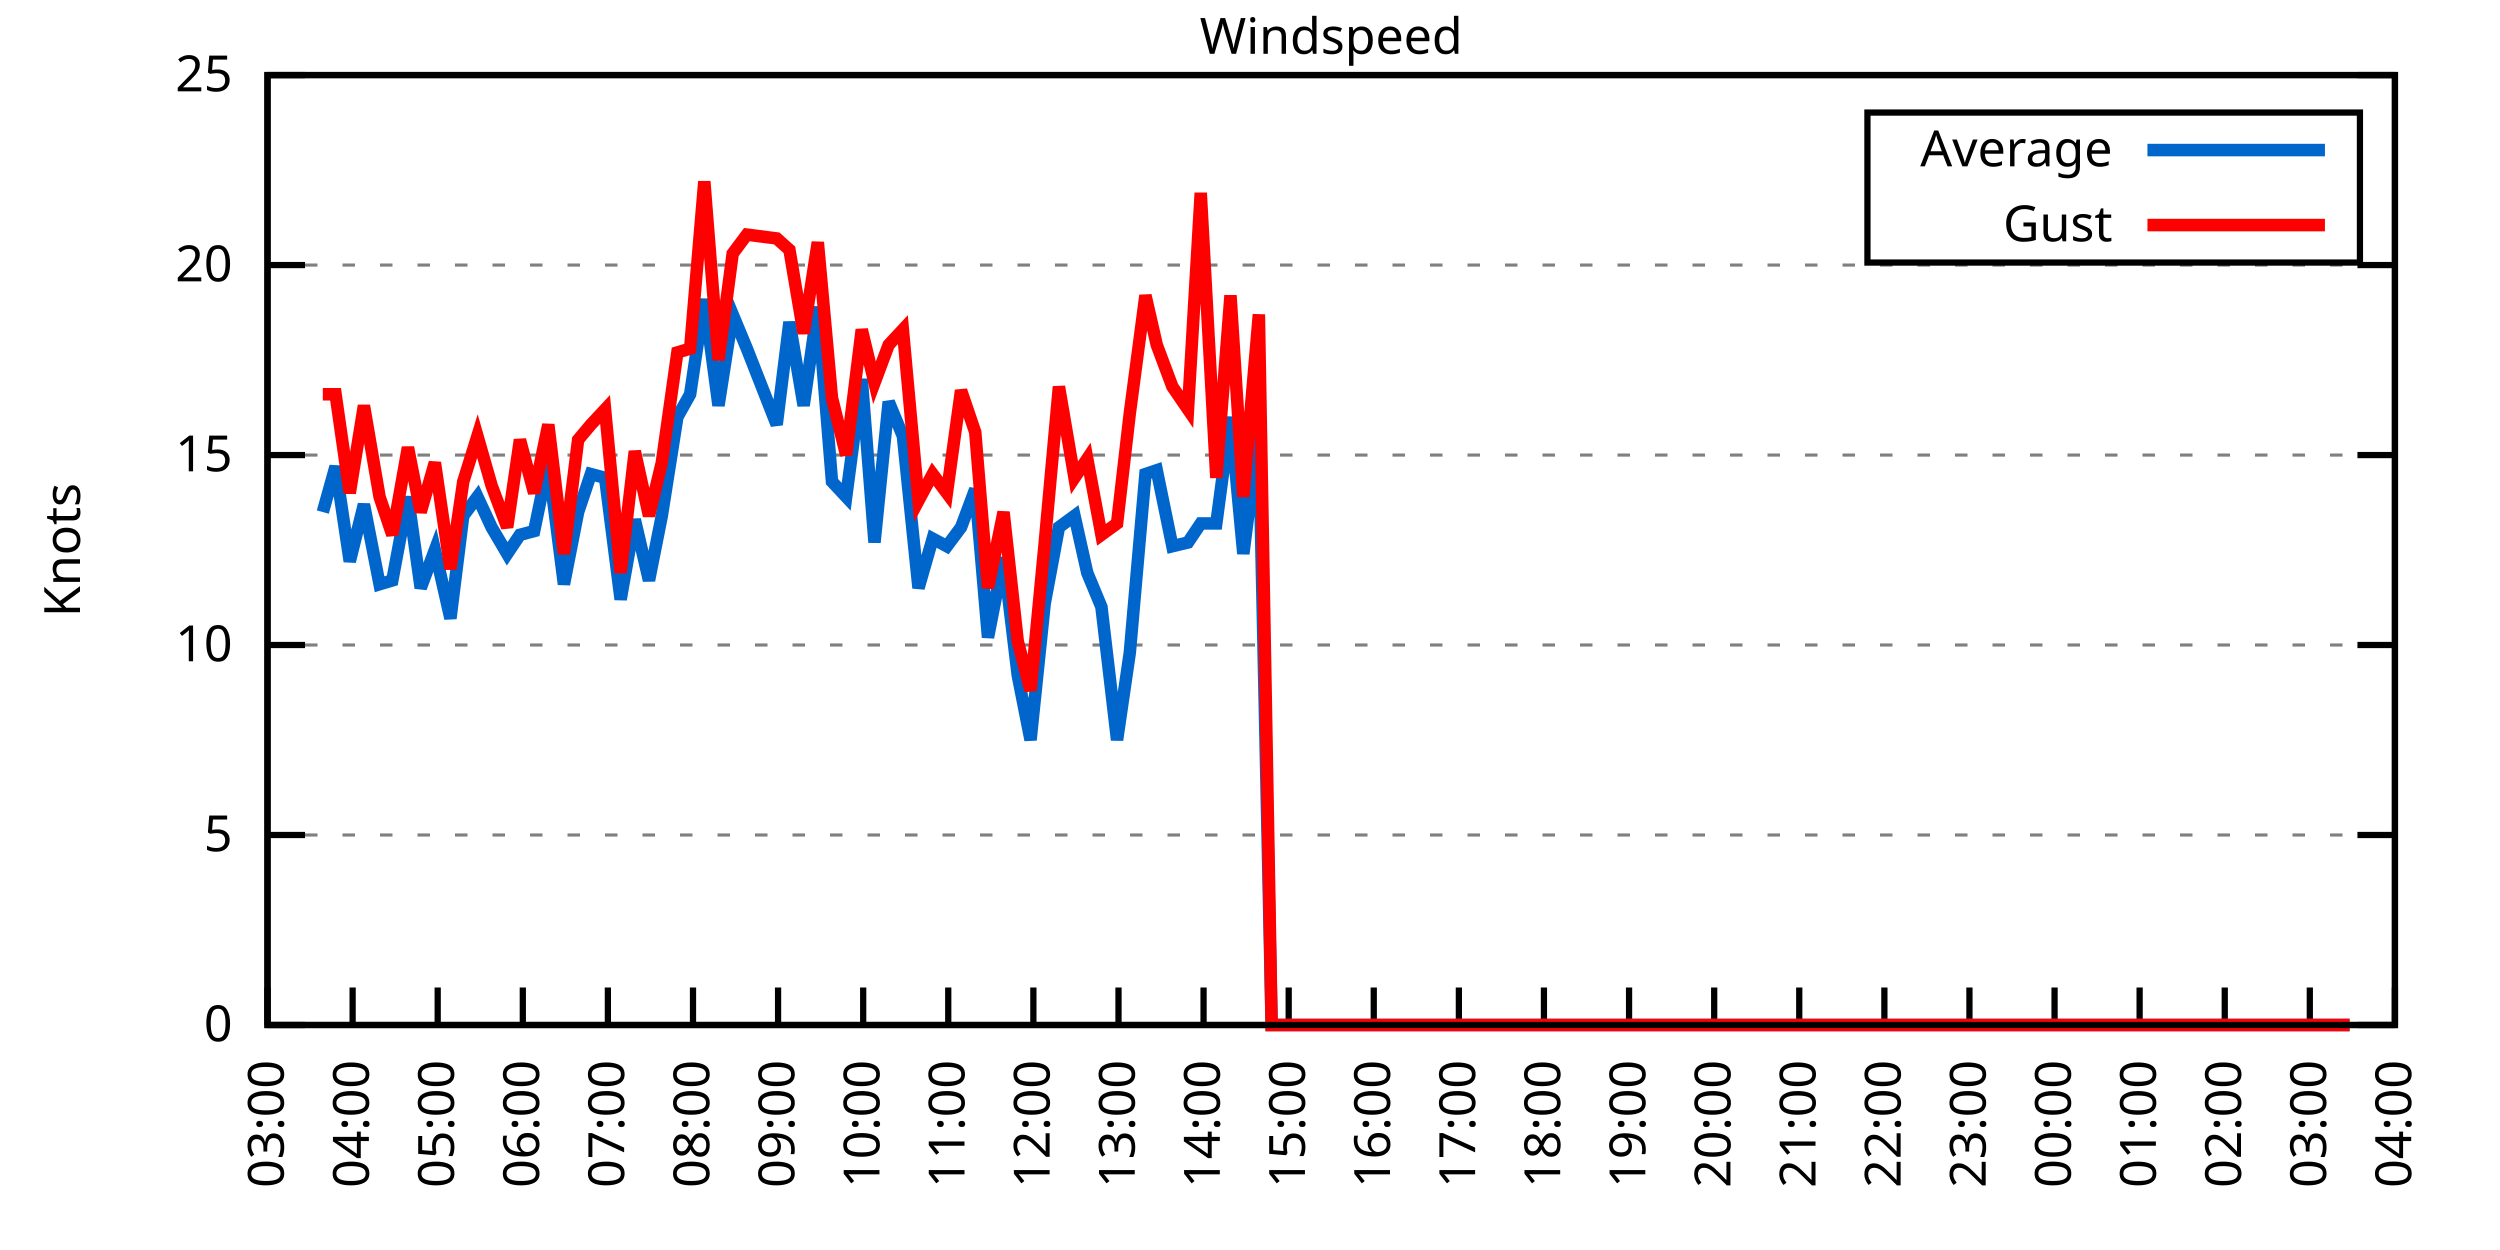
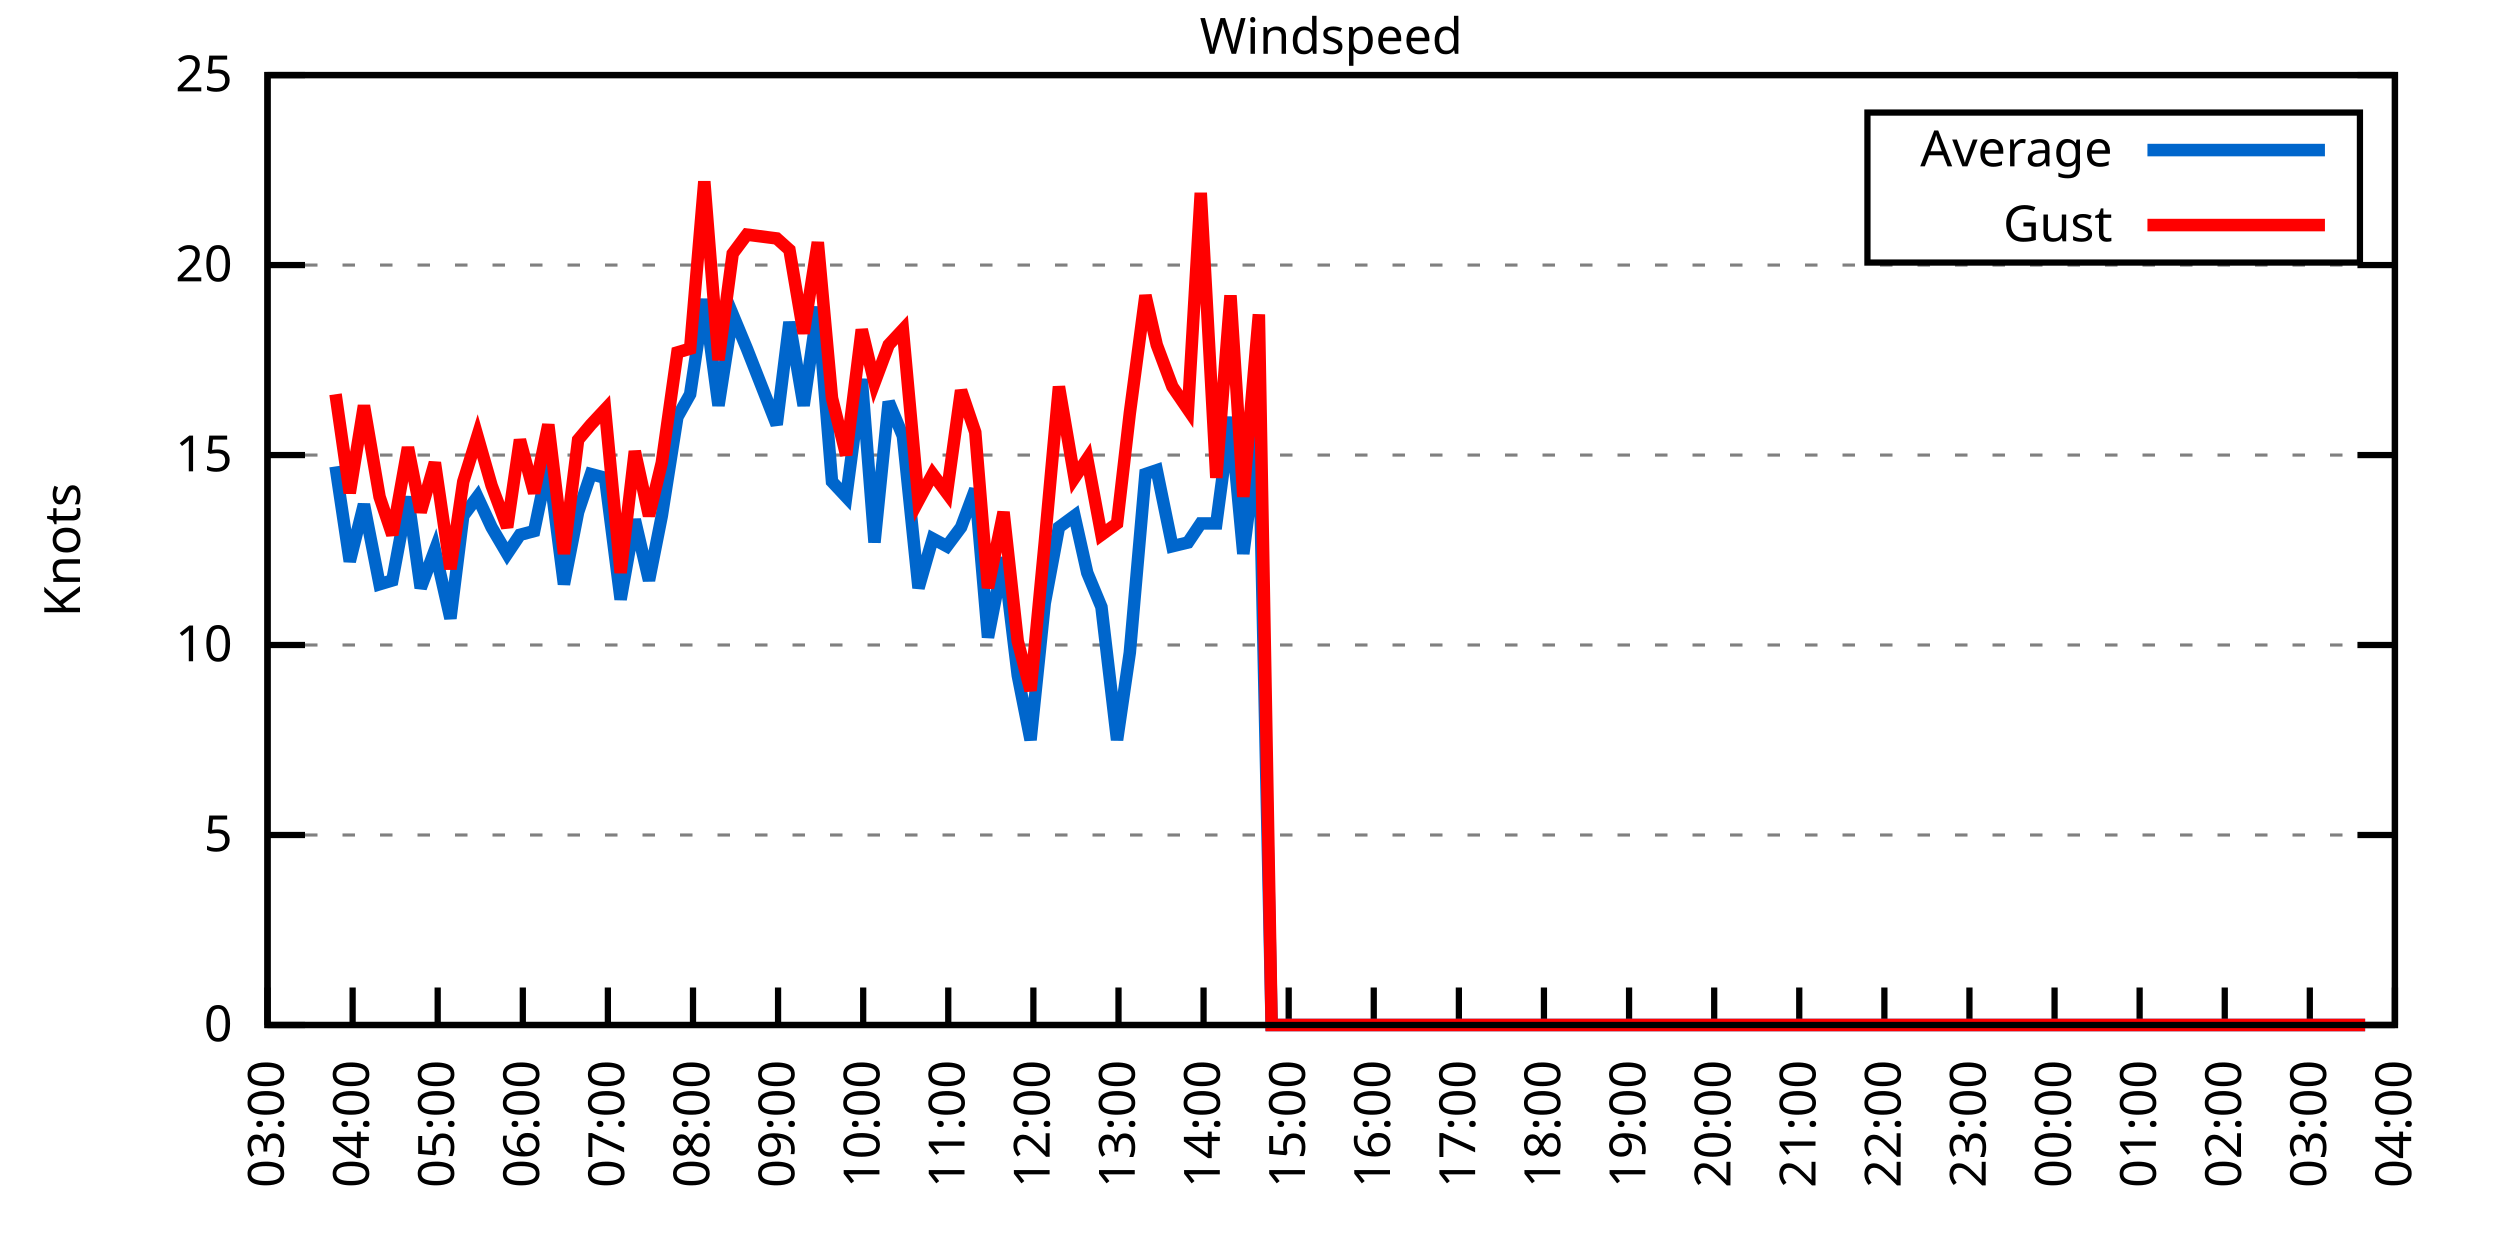
<svg xmlns="http://www.w3.org/2000/svg" xmlns:xlink="http://www.w3.org/1999/xlink" width="400" height="200" viewBox="0 0 400 200">
  <g id="gnuplot_canvas">
    <rect x="0" y="0" width="400" height="200" fill="none" />
    <defs>
      <circle id="gpDot" r="0.5" stroke-width="0.5" stroke="currentColor" />
      <path id="gpPt0" stroke-width="0.333" stroke="currentColor" d="M-1,0 h2 M0,-1 v2" />
      <path id="gpPt1" stroke-width="0.333" stroke="currentColor" d="M-1,-1 L1,1 M1,-1 L-1,1" />
      <path id="gpPt2" stroke-width="0.333" stroke="currentColor" d="M-1,0 L1,0 M0,-1 L0,1 M-1,-1 L1,1 M-1,1 L1,-1" />
      <rect id="gpPt3" stroke-width="0.333" stroke="currentColor" x="-1" y="-1" width="2" height="2" />
      <rect id="gpPt4" stroke-width="0.333" stroke="currentColor" fill="currentColor" x="-1" y="-1" width="2" height="2" />
      <circle id="gpPt5" stroke-width="0.333" stroke="currentColor" cx="0" cy="0" r="1" />
      <use xlink:href="#gpPt5" id="gpPt6" fill="currentColor" stroke="none" />
      <path id="gpPt7" stroke-width="0.333" stroke="currentColor" d="M0,-1.33 L-1.33,0.67 L1.33,0.67 z" />
      <use xlink:href="#gpPt7" id="gpPt8" fill="currentColor" stroke="none" />
      <use xlink:href="#gpPt7" id="gpPt9" stroke="currentColor" transform="rotate(180)" />
      <use xlink:href="#gpPt9" id="gpPt10" fill="currentColor" stroke="none" />
      <use xlink:href="#gpPt3" id="gpPt11" stroke="currentColor" transform="rotate(45)" />
      <use xlink:href="#gpPt11" id="gpPt12" fill="currentColor" stroke="none" />
      <path id="gpPt13" stroke-width="0.333" stroke="currentColor" d="M0,1.330 L1.265,0.411 L0.782,-1.067 L-0.782,-1.076 L-1.265,0.411 z" />
      <use xlink:href="#gpPt13" id="gpPt14" fill="currentColor" stroke="none" />
      <filter id="textbox" filterUnits="objectBoundingBox" x="0" y="0" height="1" width="1">
        <feFlood flood-color="white" flood-opacity="1" result="bgnd" />
        <feComposite in="SourceGraphic" in2="bgnd" operator="atop" />
      </filter>
      <filter id="greybox" filterUnits="objectBoundingBox" x="0" y="0" height="1" width="1">
        <feFlood flood-color="lightgrey" flood-opacity="1" result="grey" />
        <feComposite in="SourceGraphic" in2="grey" operator="atop" />
      </filter>
    </defs>
    <g fill="none" color="white" stroke="currentColor" stroke-width="1.00" stroke-linecap="butt" stroke-linejoin="miter">
</g>
    <g fill="none" color="black" stroke="currentColor" stroke-width="1.00" stroke-linecap="butt" stroke-linejoin="miter">
      <g stroke="none" shape-rendering="crispEdges">
        <polygon fill="rgb(255, 255, 255)" points="42.80,164.00 383.18,164.00 383.18,12.02 42.80,12.02 " />
      </g>
    </g>
    <g fill="none" color="black" stroke="currentColor" stroke-width="1.00" stroke-linecap="butt" stroke-linejoin="miter">
</g>
    <g fill="none" color="black" stroke="black" stroke-width="0.50" stroke-linecap="butt" stroke-linejoin="miter">
</g>
    <g fill="none" color="gray" stroke="currentColor" stroke-width="0.50" stroke-linecap="butt" stroke-linejoin="miter">
      <path stroke="gray" stroke-dasharray="2,4" class="gridline" d="M42.80,164.00 L383.19,164.00  " />
    </g>
    <g fill="none" color="gray" stroke="gray" stroke-width="1.00" stroke-linecap="butt" stroke-linejoin="miter">
</g>
    <g fill="none" color="black" stroke="currentColor" stroke-width="1.00" stroke-linecap="butt" stroke-linejoin="miter">
      <path stroke="black" d="M42.80,164.00 L48.80,164.00 M383.19,164.00 L377.19,164.00  " />
      <g transform="translate(37.20,166.60)" stroke="none" fill="black" font-family="Sans" font-size="8.00" text-anchor="end">
        <text>
          <tspan font-family="Sans"> 0</tspan>
        </text>
      </g>
    </g>
    <g fill="none" color="black" stroke="currentColor" stroke-width="1.00" stroke-linecap="butt" stroke-linejoin="miter">
</g>
    <g fill="none" color="black" stroke="black" stroke-width="0.50" stroke-linecap="butt" stroke-linejoin="miter">
</g>
    <g fill="none" color="gray" stroke="currentColor" stroke-width="0.50" stroke-linecap="butt" stroke-linejoin="miter">
      <path stroke="gray" stroke-dasharray="2,4" class="gridline" d="M42.80,133.60 L383.19,133.60  " />
    </g>
    <g fill="none" color="gray" stroke="gray" stroke-width="1.00" stroke-linecap="butt" stroke-linejoin="miter">
</g>
    <g fill="none" color="black" stroke="currentColor" stroke-width="1.00" stroke-linecap="butt" stroke-linejoin="miter">
      <path stroke="black" d="M42.80,133.60 L48.80,133.60 M383.19,133.60 L377.19,133.60  " />
      <g transform="translate(37.20,136.20)" stroke="none" fill="black" font-family="Sans" font-size="8.00" text-anchor="end">
        <text>
          <tspan font-family="Sans"> 5</tspan>
        </text>
      </g>
    </g>
    <g fill="none" color="black" stroke="currentColor" stroke-width="1.00" stroke-linecap="butt" stroke-linejoin="miter">
</g>
    <g fill="none" color="black" stroke="black" stroke-width="0.50" stroke-linecap="butt" stroke-linejoin="miter">
</g>
    <g fill="none" color="gray" stroke="currentColor" stroke-width="0.50" stroke-linecap="butt" stroke-linejoin="miter">
      <path stroke="gray" stroke-dasharray="2,4" class="gridline" d="M42.80,103.20 L383.19,103.20  " />
    </g>
    <g fill="none" color="gray" stroke="gray" stroke-width="1.00" stroke-linecap="butt" stroke-linejoin="miter">
</g>
    <g fill="none" color="black" stroke="currentColor" stroke-width="1.00" stroke-linecap="butt" stroke-linejoin="miter">
      <path stroke="black" d="M42.80,103.20 L48.80,103.20 M383.19,103.20 L377.19,103.20  " />
      <g transform="translate(37.20,105.80)" stroke="none" fill="black" font-family="Sans" font-size="8.00" text-anchor="end">
        <text>
          <tspan font-family="Sans"> 10</tspan>
        </text>
      </g>
    </g>
    <g fill="none" color="black" stroke="currentColor" stroke-width="1.00" stroke-linecap="butt" stroke-linejoin="miter">
</g>
    <g fill="none" color="black" stroke="black" stroke-width="0.50" stroke-linecap="butt" stroke-linejoin="miter">
</g>
    <g fill="none" color="gray" stroke="currentColor" stroke-width="0.50" stroke-linecap="butt" stroke-linejoin="miter">
      <path stroke="gray" stroke-dasharray="2,4" class="gridline" d="M42.80,72.81 L383.19,72.81  " />
    </g>
    <g fill="none" color="gray" stroke="gray" stroke-width="1.00" stroke-linecap="butt" stroke-linejoin="miter">
</g>
    <g fill="none" color="black" stroke="currentColor" stroke-width="1.00" stroke-linecap="butt" stroke-linejoin="miter">
      <path stroke="black" d="M42.80,72.81 L48.80,72.81 M383.19,72.81 L377.19,72.81  " />
      <g transform="translate(37.20,75.41)" stroke="none" fill="black" font-family="Sans" font-size="8.00" text-anchor="end">
        <text>
          <tspan font-family="Sans"> 15</tspan>
        </text>
      </g>
    </g>
    <g fill="none" color="black" stroke="currentColor" stroke-width="1.00" stroke-linecap="butt" stroke-linejoin="miter">
</g>
    <g fill="none" color="black" stroke="black" stroke-width="0.50" stroke-linecap="butt" stroke-linejoin="miter">
</g>
    <g fill="none" color="gray" stroke="currentColor" stroke-width="0.50" stroke-linecap="butt" stroke-linejoin="miter">
      <path stroke="gray" stroke-dasharray="2,4" class="gridline" d="M42.80,42.41 L383.19,42.41  " />
    </g>
    <g fill="none" color="gray" stroke="gray" stroke-width="1.00" stroke-linecap="butt" stroke-linejoin="miter">
</g>
    <g fill="none" color="black" stroke="currentColor" stroke-width="1.00" stroke-linecap="butt" stroke-linejoin="miter">
      <path stroke="black" d="M42.80,42.41 L48.80,42.41 M383.19,42.41 L377.19,42.41  " />
      <g transform="translate(37.20,45.01)" stroke="none" fill="black" font-family="Sans" font-size="8.00" text-anchor="end">
        <text>
          <tspan font-family="Sans"> 20</tspan>
        </text>
      </g>
    </g>
    <g fill="none" color="black" stroke="currentColor" stroke-width="1.00" stroke-linecap="butt" stroke-linejoin="miter">
</g>
    <g fill="none" color="black" stroke="black" stroke-width="0.50" stroke-linecap="butt" stroke-linejoin="miter">
</g>
    <g fill="none" color="gray" stroke="currentColor" stroke-width="0.50" stroke-linecap="butt" stroke-linejoin="miter">
      <path stroke="gray" stroke-dasharray="2,4" class="gridline" d="M42.80,12.01 L383.19,12.01  " />
    </g>
    <g fill="none" color="gray" stroke="gray" stroke-width="1.00" stroke-linecap="butt" stroke-linejoin="miter">
</g>
    <g fill="none" color="black" stroke="currentColor" stroke-width="1.00" stroke-linecap="butt" stroke-linejoin="miter">
      <path stroke="black" d="M42.80,12.01 L48.80,12.01 M383.19,12.01 L377.19,12.01  " />
      <g transform="translate(37.20,14.61)" stroke="none" fill="black" font-family="Sans" font-size="8.00" text-anchor="end">
        <text>
          <tspan font-family="Sans"> 25</tspan>
        </text>
      </g>
    </g>
    <g fill="none" color="black" stroke="currentColor" stroke-width="1.00" stroke-linecap="butt" stroke-linejoin="miter">
      <path stroke="black" d="M42.80,164.00 L42.80,158.00  " />
      <g transform="translate(45.40,169.60) rotate(270.00)" stroke="none" fill="black" font-family="Sans" font-size="8.00" text-anchor="end">
        <text>
          <tspan font-family="Sans">03:00</tspan>
        </text>
      </g>
    </g>
    <g fill="none" color="black" stroke="currentColor" stroke-width="1.00" stroke-linecap="butt" stroke-linejoin="miter">
      <path stroke="black" d="M56.42,164.00 L56.42,158.00  " />
      <g transform="translate(59.02,169.60) rotate(270.00)" stroke="none" fill="black" font-family="Sans" font-size="8.00" text-anchor="end">
        <text>
          <tspan font-family="Sans">04:00</tspan>
        </text>
      </g>
    </g>
    <g fill="none" color="black" stroke="currentColor" stroke-width="1.00" stroke-linecap="butt" stroke-linejoin="miter">
      <path stroke="black" d="M70.03,164.00 L70.03,158.00  " />
      <g transform="translate(72.63,169.60) rotate(270.00)" stroke="none" fill="black" font-family="Sans" font-size="8.00" text-anchor="end">
        <text>
          <tspan font-family="Sans">05:00</tspan>
        </text>
      </g>
    </g>
    <g fill="none" color="black" stroke="currentColor" stroke-width="1.00" stroke-linecap="butt" stroke-linejoin="miter">
      <path stroke="black" d="M83.65,164.00 L83.65,158.00  " />
      <g transform="translate(86.25,169.60) rotate(270.00)" stroke="none" fill="black" font-family="Sans" font-size="8.00" text-anchor="end">
        <text>
          <tspan font-family="Sans">06:00</tspan>
        </text>
      </g>
    </g>
    <g fill="none" color="black" stroke="currentColor" stroke-width="1.00" stroke-linecap="butt" stroke-linejoin="miter">
      <path stroke="black" d="M97.26,164.00 L97.26,158.00  " />
      <g transform="translate(99.86,169.60) rotate(270.00)" stroke="none" fill="black" font-family="Sans" font-size="8.00" text-anchor="end">
        <text>
          <tspan font-family="Sans">07:00</tspan>
        </text>
      </g>
    </g>
    <g fill="none" color="black" stroke="currentColor" stroke-width="1.00" stroke-linecap="butt" stroke-linejoin="miter">
      <path stroke="black" d="M110.88,164.00 L110.88,158.00  " />
      <g transform="translate(113.48,169.60) rotate(270.00)" stroke="none" fill="black" font-family="Sans" font-size="8.00" text-anchor="end">
        <text>
          <tspan font-family="Sans">08:00</tspan>
        </text>
      </g>
    </g>
    <g fill="none" color="black" stroke="currentColor" stroke-width="1.00" stroke-linecap="butt" stroke-linejoin="miter">
      <path stroke="black" d="M124.49,164.00 L124.49,158.00  " />
      <g transform="translate(127.09,169.60) rotate(270.00)" stroke="none" fill="black" font-family="Sans" font-size="8.00" text-anchor="end">
        <text>
          <tspan font-family="Sans">09:00</tspan>
        </text>
      </g>
    </g>
    <g fill="none" color="black" stroke="currentColor" stroke-width="1.00" stroke-linecap="butt" stroke-linejoin="miter">
      <path stroke="black" d="M138.11,164.00 L138.11,158.00  " />
      <g transform="translate(140.71,169.60) rotate(270.00)" stroke="none" fill="black" font-family="Sans" font-size="8.00" text-anchor="end">
        <text>
          <tspan font-family="Sans">10:00</tspan>
        </text>
      </g>
    </g>
    <g fill="none" color="black" stroke="currentColor" stroke-width="1.00" stroke-linecap="butt" stroke-linejoin="miter">
      <path stroke="black" d="M151.72,164.00 L151.72,158.00  " />
      <g transform="translate(154.32,169.60) rotate(270.00)" stroke="none" fill="black" font-family="Sans" font-size="8.00" text-anchor="end">
        <text>
          <tspan font-family="Sans">11:00</tspan>
        </text>
      </g>
    </g>
    <g fill="none" color="black" stroke="currentColor" stroke-width="1.00" stroke-linecap="butt" stroke-linejoin="miter">
      <path stroke="black" d="M165.34,164.00 L165.34,158.00  " />
      <g transform="translate(167.94,169.60) rotate(270.00)" stroke="none" fill="black" font-family="Sans" font-size="8.00" text-anchor="end">
        <text>
          <tspan font-family="Sans">12:00</tspan>
        </text>
      </g>
    </g>
    <g fill="none" color="black" stroke="currentColor" stroke-width="1.00" stroke-linecap="butt" stroke-linejoin="miter">
      <path stroke="black" d="M178.96,164.00 L178.96,158.00  " />
      <g transform="translate(181.56,169.60) rotate(270.00)" stroke="none" fill="black" font-family="Sans" font-size="8.00" text-anchor="end">
        <text>
          <tspan font-family="Sans">13:00</tspan>
        </text>
      </g>
    </g>
    <g fill="none" color="black" stroke="currentColor" stroke-width="1.00" stroke-linecap="butt" stroke-linejoin="miter">
      <path stroke="black" d="M192.57,164.00 L192.57,158.00  " />
      <g transform="translate(195.17,169.60) rotate(270.00)" stroke="none" fill="black" font-family="Sans" font-size="8.00" text-anchor="end">
        <text>
          <tspan font-family="Sans">14:00</tspan>
        </text>
      </g>
    </g>
    <g fill="none" color="black" stroke="currentColor" stroke-width="1.00" stroke-linecap="butt" stroke-linejoin="miter">
      <path stroke="black" d="M206.19,164.00 L206.19,158.00  " />
      <g transform="translate(208.79,169.60) rotate(270.00)" stroke="none" fill="black" font-family="Sans" font-size="8.00" text-anchor="end">
        <text>
          <tspan font-family="Sans">15:00</tspan>
        </text>
      </g>
    </g>
    <g fill="none" color="black" stroke="currentColor" stroke-width="1.00" stroke-linecap="butt" stroke-linejoin="miter">
      <path stroke="black" d="M219.80,164.00 L219.80,158.00  " />
      <g transform="translate(222.40,169.60) rotate(270.00)" stroke="none" fill="black" font-family="Sans" font-size="8.00" text-anchor="end">
        <text>
          <tspan font-family="Sans">16:00</tspan>
        </text>
      </g>
    </g>
    <g fill="none" color="black" stroke="currentColor" stroke-width="1.00" stroke-linecap="butt" stroke-linejoin="miter">
      <path stroke="black" d="M233.42,164.00 L233.42,158.00  " />
      <g transform="translate(236.02,169.60) rotate(270.00)" stroke="none" fill="black" font-family="Sans" font-size="8.00" text-anchor="end">
        <text>
          <tspan font-family="Sans">17:00</tspan>
        </text>
      </g>
    </g>
    <g fill="none" color="black" stroke="currentColor" stroke-width="1.00" stroke-linecap="butt" stroke-linejoin="miter">
      <path stroke="black" d="M247.03,164.00 L247.03,158.00  " />
      <g transform="translate(249.63,169.60) rotate(270.00)" stroke="none" fill="black" font-family="Sans" font-size="8.00" text-anchor="end">
        <text>
          <tspan font-family="Sans">18:00</tspan>
        </text>
      </g>
    </g>
    <g fill="none" color="black" stroke="currentColor" stroke-width="1.00" stroke-linecap="butt" stroke-linejoin="miter">
      <path stroke="black" d="M260.65,164.00 L260.65,158.00  " />
      <g transform="translate(263.25,169.60) rotate(270.00)" stroke="none" fill="black" font-family="Sans" font-size="8.00" text-anchor="end">
        <text>
          <tspan font-family="Sans">19:00</tspan>
        </text>
      </g>
    </g>
    <g fill="none" color="black" stroke="currentColor" stroke-width="1.00" stroke-linecap="butt" stroke-linejoin="miter">
      <path stroke="black" d="M274.27,164.00 L274.27,158.00  " />
      <g transform="translate(276.87,169.60) rotate(270.00)" stroke="none" fill="black" font-family="Sans" font-size="8.00" text-anchor="end">
        <text>
          <tspan font-family="Sans">20:00</tspan>
        </text>
      </g>
    </g>
    <g fill="none" color="black" stroke="currentColor" stroke-width="1.00" stroke-linecap="butt" stroke-linejoin="miter">
      <path stroke="black" d="M287.88,164.00 L287.88,158.00  " />
      <g transform="translate(290.48,169.60) rotate(270.00)" stroke="none" fill="black" font-family="Sans" font-size="8.00" text-anchor="end">
        <text>
          <tspan font-family="Sans">21:00</tspan>
        </text>
      </g>
    </g>
    <g fill="none" color="black" stroke="currentColor" stroke-width="1.00" stroke-linecap="butt" stroke-linejoin="miter">
      <path stroke="black" d="M301.50,164.00 L301.50,158.00  " />
      <g transform="translate(304.10,169.60) rotate(270.00)" stroke="none" fill="black" font-family="Sans" font-size="8.00" text-anchor="end">
        <text>
          <tspan font-family="Sans">22:00</tspan>
        </text>
      </g>
    </g>
    <g fill="none" color="black" stroke="currentColor" stroke-width="1.00" stroke-linecap="butt" stroke-linejoin="miter">
      <path stroke="black" d="M315.11,164.00 L315.11,158.00  " />
      <g transform="translate(317.71,169.60) rotate(270.00)" stroke="none" fill="black" font-family="Sans" font-size="8.00" text-anchor="end">
        <text>
          <tspan font-family="Sans">23:00</tspan>
        </text>
      </g>
    </g>
    <g fill="none" color="black" stroke="currentColor" stroke-width="1.00" stroke-linecap="butt" stroke-linejoin="miter">
      <path stroke="black" d="M328.73,164.00 L328.73,158.00  " />
      <g transform="translate(331.33,169.60) rotate(270.00)" stroke="none" fill="black" font-family="Sans" font-size="8.00" text-anchor="end">
        <text>
          <tspan font-family="Sans">00:00</tspan>
        </text>
      </g>
    </g>
    <g fill="none" color="black" stroke="currentColor" stroke-width="1.00" stroke-linecap="butt" stroke-linejoin="miter">
      <path stroke="black" d="M342.34,164.00 L342.34,158.00  " />
      <g transform="translate(344.94,169.60) rotate(270.00)" stroke="none" fill="black" font-family="Sans" font-size="8.00" text-anchor="end">
        <text>
          <tspan font-family="Sans">01:00</tspan>
        </text>
      </g>
    </g>
    <g fill="none" color="black" stroke="currentColor" stroke-width="1.00" stroke-linecap="butt" stroke-linejoin="miter">
      <path stroke="black" d="M355.96,164.00 L355.96,158.00  " />
      <g transform="translate(358.56,169.60) rotate(270.00)" stroke="none" fill="black" font-family="Sans" font-size="8.00" text-anchor="end">
        <text>
          <tspan font-family="Sans">02:00</tspan>
        </text>
      </g>
    </g>
    <g fill="none" color="black" stroke="currentColor" stroke-width="1.00" stroke-linecap="butt" stroke-linejoin="miter">
      <path stroke="black" d="M369.57,164.00 L369.57,158.00  " />
      <g transform="translate(372.17,169.60) rotate(270.00)" stroke="none" fill="black" font-family="Sans" font-size="8.00" text-anchor="end">
        <text>
          <tspan font-family="Sans">03:00</tspan>
        </text>
      </g>
    </g>
    <g fill="none" color="black" stroke="currentColor" stroke-width="1.00" stroke-linecap="butt" stroke-linejoin="miter">
      <path stroke="black" d="M383.19,164.00 L383.19,158.00  " />
      <g transform="translate(385.79,169.60) rotate(270.00)" stroke="none" fill="black" font-family="Sans" font-size="8.00" text-anchor="end">
        <text>
          <tspan font-family="Sans">04:00</tspan>
        </text>
      </g>
    </g>
    <g fill="none" color="black" stroke="currentColor" stroke-width="1.00" stroke-linecap="butt" stroke-linejoin="miter">
</g>
    <g fill="none" color="black" stroke="currentColor" stroke-width="1.00" stroke-linecap="butt" stroke-linejoin="miter">
      <path stroke="black" d="M42.80,12.01 L42.80,164.00 L383.19,164.00 L383.19,12.01 L42.80,12.01 Z  " />
    </g>
    <g fill="none" color="black" stroke="currentColor" stroke-width="1.00" stroke-linecap="butt" stroke-linejoin="miter">
</g>
    <g fill="none" color="black" stroke="currentColor" stroke-width="1.00" stroke-linecap="butt" stroke-linejoin="miter">
      <path stroke="black" d="M298.79,42.01 L298.79,18.01 L377.59,18.01 L377.59,42.01 L298.79,42.01 Z  " />
    </g>
    <g id="Windspeed_plot_1">
      <g fill="none" color="white" stroke="black" stroke-width="2.00" stroke-linecap="butt" stroke-linejoin="miter">
</g>
      <g fill="none" color="black" stroke="currentColor" stroke-width="2.00" stroke-linecap="butt" stroke-linejoin="miter">
        <g transform="translate(337.99,26.61)" stroke="none" fill="black" font-family="Sans" font-size="8.00" text-anchor="end">
          <text>
            <tspan font-family="Sans">Average</tspan>
          </text>
        </g>
      </g>
      <g fill="none" color="black" stroke="currentColor" stroke-width="2.00" stroke-linecap="butt" stroke-linejoin="miter">
-         <path stroke="rgb(  0, 102, 204)" d="M343.59,24.01 L371.99,24.01 M51.65,81.93 L53.69,74.63 L55.96,89.83 L58.23,80.71 L60.73,93.48 L62.77,92.87   L65.27,79.49 L67.31,94.08 L69.58,88.00 L72.07,98.95 L74.12,82.53 L76.39,79.49 L78.65,84.36 L81.15,88.61   L83.19,85.57 L85.46,84.97 L87.73,74.02 L90.23,93.48 L92.50,81.93 L94.54,75.85 L96.81,76.45 L99.30,95.91   L101.57,83.14 L103.84,92.87 L105.89,82.53 L108.38,66.73 L110.42,63.08 L112.69,47.88 L114.96,64.90 L117.23,50.31   L119.50,55.78 L124.27,67.94 L126.31,51.53 L128.58,64.90 L130.85,49.10 L133.12,77.06 L135.39,79.49 L137.88,60.65   L139.92,86.79 L142.19,64.29 L144.46,69.77 L146.96,94.08 L149.23,86.18 L151.50,87.40 L153.77,84.36 L156.04,78.28   L158.08,101.99 L160.57,89.22 L162.84,108.07 L164.89,118.40 L167.16,96.52 L169.43,84.36 L171.92,82.53 L173.96,91.65   L176.23,97.12 L178.73,118.40 L180.77,104.42 L183.27,75.85 L185.08,75.24 L187.58,87.40 L190.08,86.79 L192.12,83.75   L194.61,83.75 L196.88,66.73 L198.93,88.61 L201.42,69.16 L203.46,164.00 L205.96,164.00 L208.23,164.00 L210.50,164.00   L212.77,164.00 L215.04,164.00 L217.08,164.00 L219.35,164.00 L221.62,164.00 L223.89,164.00 L226.38,164.00 L228.43,164.00   L230.70,164.00 L232.96,164.00 L235.46,164.00 L237.50,164.00 L240.00,164.00 L242.27,164.00 L244.54,164.00 L246.58,164.00   L249.08,164.00 L251.12,164.00 L253.61,164.00 L255.66,164.00 L258.15,164.00 L260.42,164.00 L262.47,164.00 L264.73,164.00   L267.00,164.00 L269.50,164.00 L271.77,164.00 L273.81,164.00 L276.08,164.00 L278.58,164.00 L280.62,164.00 L283.12,164.00   L285.38,164.00 L287.43,164.00 L289.92,164.00 L292.19,164.00 L294.23,164.00 L296.50,164.00 L299.00,164.00 L301.04,164.00   L303.31,164.00 L305.35,164.00 L307.85,164.00 L310.35,164.00 L312.39,164.00 L314.66,164.00 L317.15,164.00 L319.42,164.00   L321.69,164.00 L323.96,164.00 L326.23,164.00 L328.27,164.00 L330.77,164.00 L332.81,164.00 L335.31,164.00 L337.58,164.00   L339.85,164.00 L342.12,164.00 L343.93,164.00 L346.65,164.00 L348.92,164.00 L350.97,164.00 L353.24,164.00 L355.50,164.00   L358.00,164.00 L360.27,164.00 L362.31,164.00 L364.58,164.00 L367.08,164.00 L369.35,164.00 L371.39,164.00 L373.89,164.00   L375.93,164.00  " />
+         <path stroke="rgb(  0, 102, 204)" d="M343.59,24.01 L371.99,24.01 M53.69,74.63 L55.96,89.83 L58.23,80.71 L60.73,93.48 L62.77,92.87 L65.27,79.49   L67.31,94.08 L69.58,88.00 L72.07,98.95 L74.12,82.53 L76.39,79.49 L78.65,84.36 L81.15,88.61 L83.19,85.57   L85.46,84.97 L87.73,74.02 L90.23,93.48 L92.50,81.93 L94.54,75.85 L96.81,76.45 L99.30,95.91 L101.57,83.14   L103.84,92.87 L105.89,82.53 L108.38,66.73 L110.42,63.08 L112.69,47.88 L114.96,64.90 L117.23,50.31 L119.50,55.78   L124.27,67.94 L126.31,51.53 L128.58,64.90 L130.85,49.10 L133.12,77.06 L135.39,79.49 L137.88,60.65 L139.92,86.79   L142.19,64.29 L144.46,69.77 L146.96,94.08 L149.23,86.18 L151.50,87.40 L153.77,84.36 L156.04,78.28 L158.08,101.99   L160.57,89.22 L162.84,108.07 L164.89,118.40 L167.16,96.52 L169.43,84.36 L171.92,82.53 L173.96,91.65 L176.23,97.12   L178.73,118.40 L180.77,104.42 L183.27,75.85 L185.08,75.24 L187.58,87.40 L190.08,86.79 L192.12,83.75 L194.61,83.75   L196.88,66.73 L198.93,88.61 L201.42,69.16 L203.46,164.00 L205.96,164.00 L208.23,164.00 L210.50,164.00 L212.77,164.00   L215.04,164.00 L217.08,164.00 L219.35,164.00 L221.62,164.00 L223.89,164.00 L226.38,164.00 L228.43,164.00 L230.70,164.00   L232.96,164.00 L235.46,164.00 L237.50,164.00 L240.00,164.00 L242.27,164.00 L244.54,164.00 L246.58,164.00 L249.08,164.00   L251.12,164.00 L253.61,164.00 L255.66,164.00 L258.15,164.00 L260.42,164.00 L262.47,164.00 L264.73,164.00 L267.00,164.00   L269.50,164.00 L271.77,164.00 L273.81,164.00 L276.08,164.00 L278.58,164.00 L280.62,164.00 L283.12,164.00 L285.38,164.00   L287.43,164.00 L289.92,164.00 L292.19,164.00 L294.23,164.00 L296.50,164.00 L299.00,164.00 L301.04,164.00 L303.31,164.00   L305.35,164.00 L307.85,164.00 L310.35,164.00 L312.39,164.00 L314.66,164.00 L317.15,164.00 L319.42,164.00 L321.69,164.00   L323.96,164.00 L326.23,164.00 L328.27,164.00 L330.77,164.00 L332.81,164.00 L335.31,164.00 L337.58,164.00 L339.85,164.00   L342.12,164.00 L343.93,164.00 L346.65,164.00 L348.92,164.00 L350.97,164.00 L353.24,164.00 L355.50,164.00 L358.00,164.00   L360.27,164.00 L362.31,164.00 L364.58,164.00 L367.08,164.00 L369.35,164.00 L371.39,164.00 L373.89,164.00 L375.93,164.00   L378.42,164.00  " />
      </g>
    </g>
    <g id="Windspeed_plot_2">
      <g fill="none" color="black" stroke="currentColor" stroke-width="2.00" stroke-linecap="butt" stroke-linejoin="miter">
        <g transform="translate(337.99,38.61)" stroke="none" fill="black" font-family="Sans" font-size="8.00" text-anchor="end">
          <text>
            <tspan font-family="Sans">Gust</tspan>
          </text>
        </g>
      </g>
      <g fill="none" color="black" stroke="currentColor" stroke-width="2.00" stroke-linecap="butt" stroke-linejoin="miter">
-         <path stroke="rgb(255,   0,   0)" d="M343.59,36.01 L371.99,36.01 M51.65,63.08 L53.69,63.08 L55.96,78.89 L58.23,64.90 L60.73,79.49 L62.77,85.57   L65.27,71.59 L67.31,81.93 L69.58,74.02 L72.07,91.04 L74.12,77.06 L76.39,69.77 L78.65,77.67 L81.15,84.36   L83.19,70.37 L85.46,78.89 L87.73,67.94 L90.23,88.61 L92.50,70.37 L94.54,67.94 L96.81,65.51 L99.30,91.65   L101.57,72.20 L103.84,82.53 L105.89,74.02 L108.38,56.39 L110.42,55.78 L112.69,29.03 L114.96,57.61 L117.23,40.58   L119.50,37.54 L124.27,38.15 L126.31,39.98 L128.58,53.35 L130.85,38.76 L133.12,63.69 L135.39,72.81 L137.88,52.74   L139.92,61.25 L142.19,55.18 L144.46,52.74 L146.96,80.10 L149.23,75.85 L151.50,78.89 L153.77,62.47 L156.04,69.16   L158.08,94.08 L160.57,81.93 L162.84,102.60 L164.89,110.50 L167.16,86.79 L169.43,61.86 L171.92,76.45 L173.96,73.41   L176.23,85.57 L178.73,83.75 L180.77,66.12 L183.27,47.27 L185.08,55.18 L187.58,61.86 L190.08,65.51 L192.12,30.86   L194.61,76.45 L196.88,47.27 L198.93,79.49 L201.42,50.31 L203.46,164.00 L205.96,164.00 L208.23,164.00 L210.50,164.00   L212.77,164.00 L215.04,164.00 L217.08,164.00 L219.35,164.00 L221.62,164.00 L223.89,164.00 L226.38,164.00 L228.43,164.00   L230.70,164.00 L232.96,164.00 L235.46,164.00 L237.50,164.00 L240.00,164.00 L242.27,164.00 L244.54,164.00 L246.58,164.00   L249.08,164.00 L251.12,164.00 L253.61,164.00 L255.66,164.00 L258.15,164.00 L260.42,164.00 L262.47,164.00 L264.73,164.00   L267.00,164.00 L269.50,164.00 L271.77,164.00 L273.81,164.00 L276.08,164.00 L278.58,164.00 L280.62,164.00 L283.12,164.00   L285.38,164.00 L287.43,164.00 L289.92,164.00 L292.19,164.00 L294.23,164.00 L296.50,164.00 L299.00,164.00 L301.04,164.00   L303.31,164.00 L305.35,164.00 L307.85,164.00 L310.35,164.00 L312.39,164.00 L314.66,164.00 L317.15,164.00 L319.42,164.00   L321.69,164.00 L323.96,164.00 L326.23,164.00 L328.27,164.00 L330.77,164.00 L332.81,164.00 L335.31,164.00 L337.58,164.00   L339.85,164.00 L342.12,164.00 L343.93,164.00 L346.65,164.00 L348.92,164.00 L350.97,164.00 L353.24,164.00 L355.50,164.00   L358.00,164.00 L360.27,164.00 L362.31,164.00 L364.58,164.00 L367.08,164.00 L369.35,164.00 L371.39,164.00 L373.89,164.00   L375.93,164.00  " />
+         <path stroke="rgb(255,   0,   0)" d="M343.59,36.01 L371.99,36.01 M53.69,63.08 L55.96,78.89 L58.23,64.90 L60.73,79.49 L62.77,85.57 L65.27,71.59   L67.31,81.93 L69.58,74.02 L72.07,91.04 L74.12,77.06 L76.39,69.77 L78.65,77.67 L81.15,84.36 L83.19,70.37   L85.46,78.89 L87.73,67.94 L90.23,88.61 L92.50,70.37 L94.54,67.94 L96.81,65.51 L99.30,91.65 L101.57,72.20   L103.84,82.53 L105.89,74.02 L108.38,56.39 L110.42,55.78 L112.69,29.03 L114.96,57.61 L117.23,40.58 L119.50,37.54   L124.27,38.15 L126.31,39.98 L128.58,53.35 L130.85,38.76 L133.12,63.69 L135.39,72.81 L137.88,52.74 L139.92,61.25   L142.19,55.18 L144.46,52.74 L146.96,80.10 L149.23,75.85 L151.50,78.89 L153.77,62.47 L156.04,69.16 L158.08,94.08   L160.57,81.93 L162.84,102.60 L164.89,110.50 L167.16,86.79 L169.43,61.86 L171.92,76.45 L173.96,73.41 L176.23,85.57   L178.73,83.75 L180.77,66.12 L183.27,47.27 L185.08,55.18 L187.58,61.86 L190.08,65.51 L192.12,30.86 L194.61,76.45   L196.88,47.27 L198.93,79.49 L201.42,50.31 L203.46,164.00 L205.96,164.00 L208.23,164.00 L210.50,164.00 L212.77,164.00   L215.04,164.00 L217.08,164.00 L219.35,164.00 L221.62,164.00 L223.89,164.00 L226.38,164.00 L228.43,164.00 L230.70,164.00   L232.96,164.00 L235.46,164.00 L237.50,164.00 L240.00,164.00 L242.27,164.00 L244.54,164.00 L246.58,164.00 L249.08,164.00   L251.12,164.00 L253.61,164.00 L255.66,164.00 L258.15,164.00 L260.42,164.00 L262.47,164.00 L264.73,164.00 L267.00,164.00   L269.50,164.00 L271.77,164.00 L273.81,164.00 L276.08,164.00 L278.58,164.00 L280.62,164.00 L283.12,164.00 L285.38,164.00   L287.43,164.00 L289.92,164.00 L292.19,164.00 L294.23,164.00 L296.50,164.00 L299.00,164.00 L301.04,164.00 L303.31,164.00   L305.35,164.00 L307.85,164.00 L310.35,164.00 L312.39,164.00 L314.66,164.00 L317.15,164.00 L319.42,164.00 L321.69,164.00   L323.96,164.00 L326.23,164.00 L328.27,164.00 L330.77,164.00 L332.81,164.00 L335.31,164.00 L337.58,164.00 L339.85,164.00   L342.12,164.00 L343.93,164.00 L346.65,164.00 L348.92,164.00 L350.97,164.00 L353.24,164.00 L355.50,164.00 L358.00,164.00   L360.27,164.00 L362.31,164.00 L364.58,164.00 L367.08,164.00 L369.35,164.00 L371.39,164.00 L373.89,164.00 L375.93,164.00   L378.42,164.00  " />
      </g>
    </g>
    <g fill="none" color="black" stroke="currentColor" stroke-width="2.00" stroke-linecap="butt" stroke-linejoin="miter">
</g>
    <g fill="none" color="black" stroke="black" stroke-width="1.00" stroke-linecap="butt" stroke-linejoin="miter">
</g>
    <g fill="none" color="black" stroke="currentColor" stroke-width="1.00" stroke-linecap="butt" stroke-linejoin="miter">
      <path stroke="black" d="M42.80,12.01 L42.80,164.00 L383.19,164.00 L383.19,12.01 L42.80,12.01 Z  " />
      <g transform="translate(12.80,88.01) rotate(270.00)" stroke="none" fill="black" font-family="Sans" font-size="8.00" text-anchor="middle">
        <text>
          <tspan font-family="Sans">Knots</tspan>
        </text>
      </g>
    </g>
    <g fill="none" color="black" stroke="currentColor" stroke-width="1.00" stroke-linecap="butt" stroke-linejoin="miter">
</g>
    <g fill="none" color="black" stroke="currentColor" stroke-width="1.00" stroke-linecap="butt" stroke-linejoin="miter">
      <g transform="translate(212.99,8.61)" stroke="none" fill="black" font-family="Sans" font-size="8.00" text-anchor="middle">
        <text>
          <tspan font-family="Sans">Windspeed</tspan>
        </text>
      </g>
    </g>
    <g fill="none" color="black" stroke="currentColor" stroke-width="1.00" stroke-linecap="butt" stroke-linejoin="miter">
</g>
  </g>
</svg>
